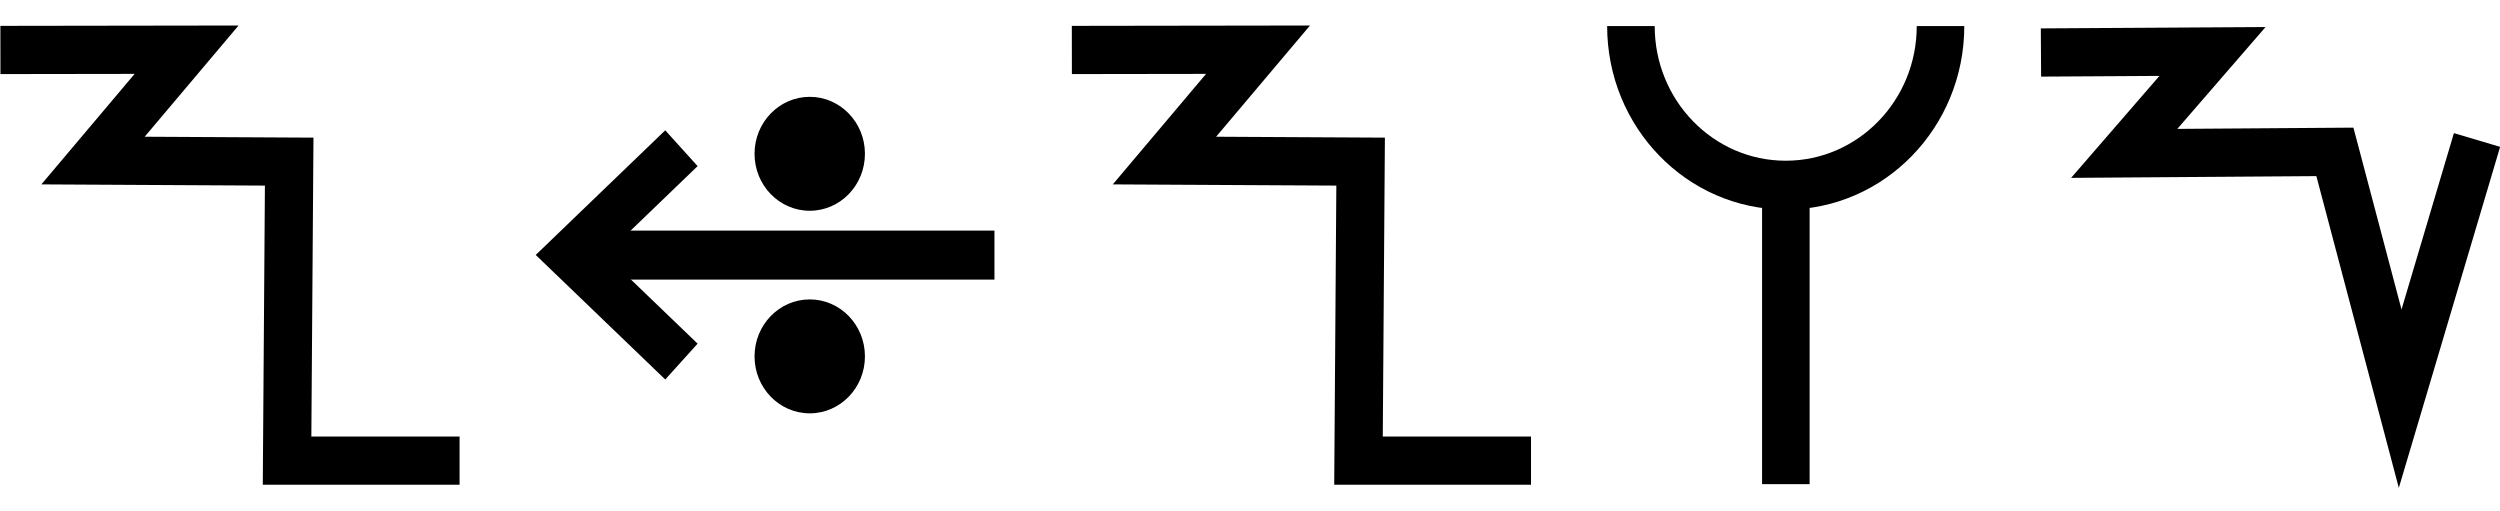
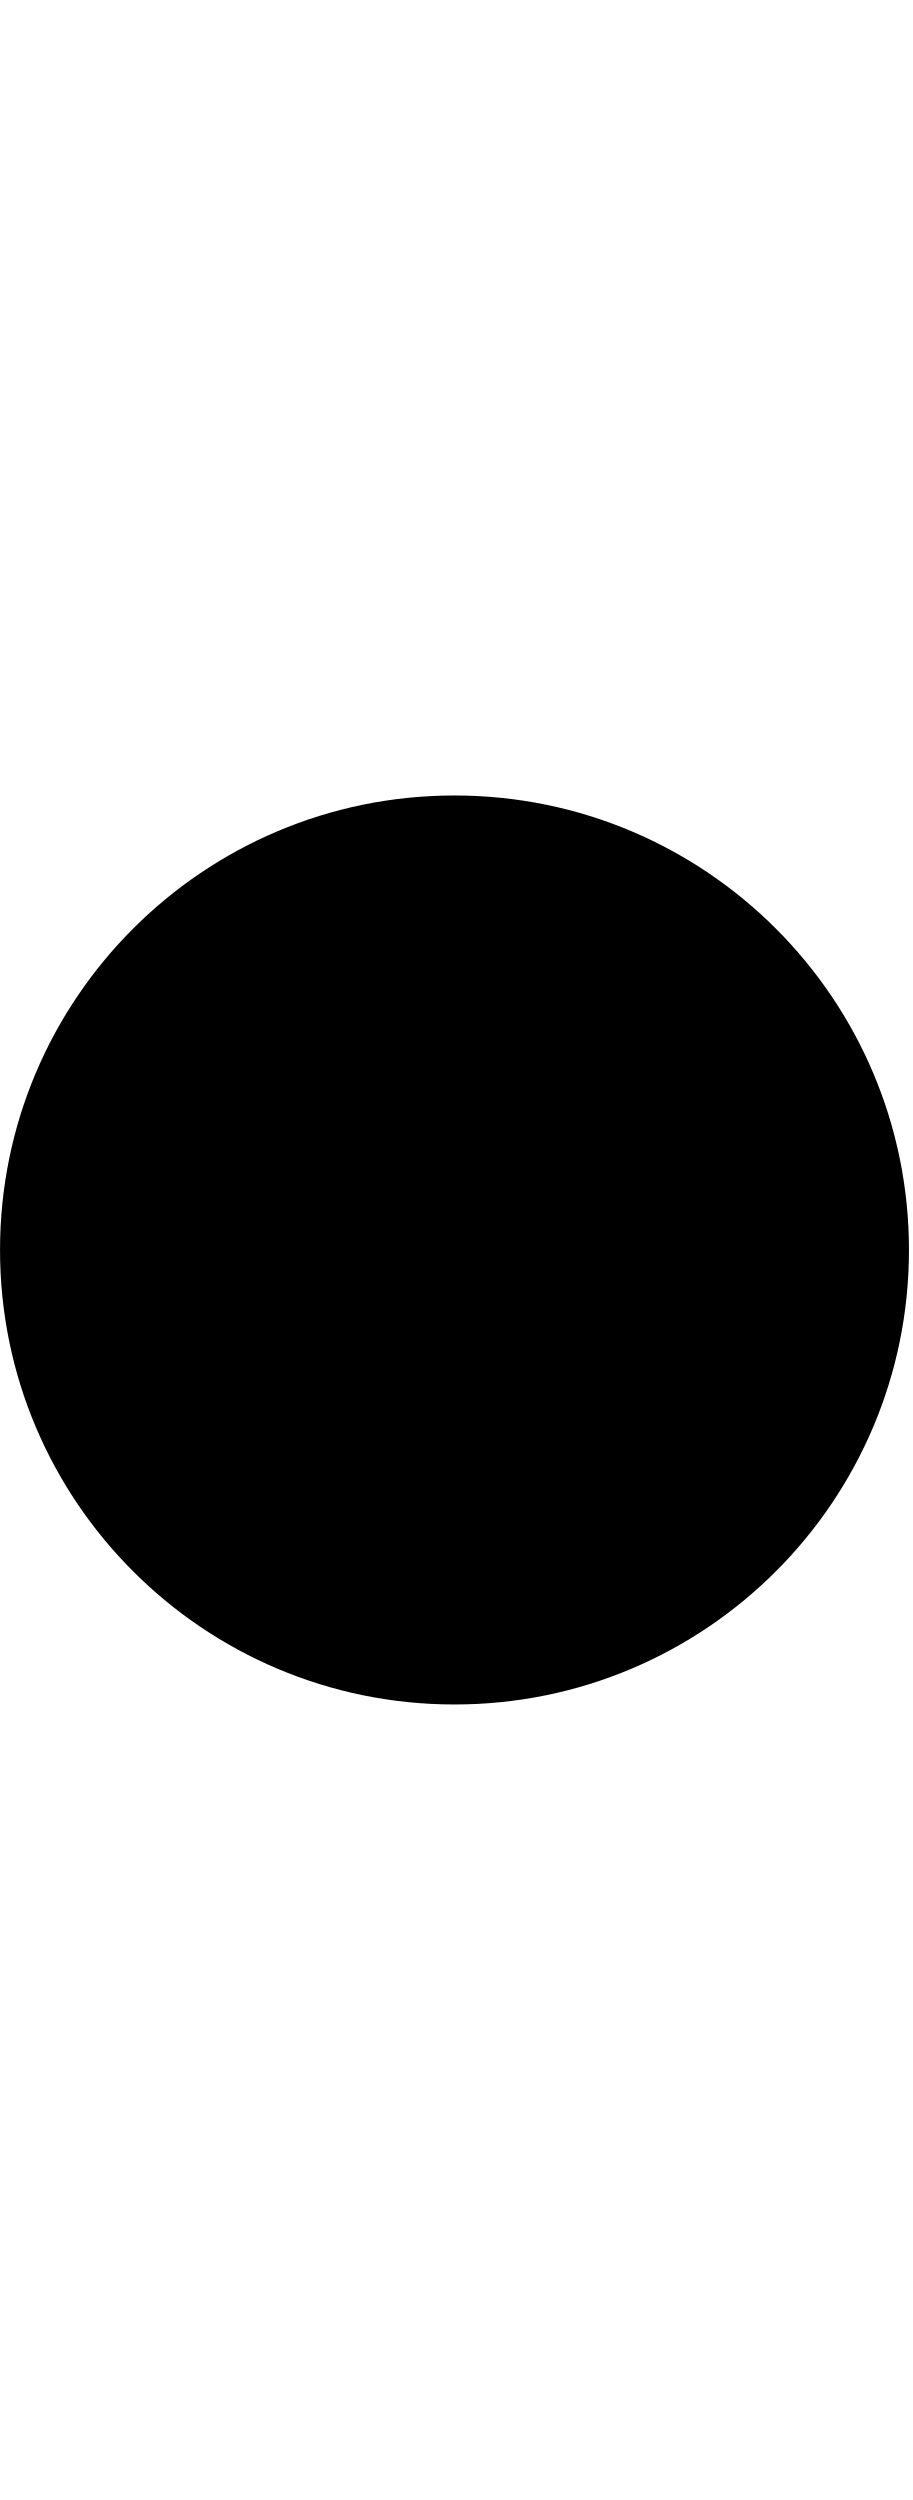
- <svg xmlns="http://www.w3.org/2000/svg" width="98" height="20" viewBox="0 0 98 20" version="1.1" id="svg3807">
+ <svg xmlns="http://www.w3.org/2000/svg" width="7.3" height="20" viewBox="0 0 7.3 20" version="1.1" id="svg3807">
  <g id="layer L1" transform="translate(0,10)">
    <g transform="translate(0,0)">
      <g id="layer1" transform="translate(0,-291.7083)">
        <g transform="matrix(1.172932,0,0,-0.9520283,-583.8196,-1486.07)" id="g10351" style="stroke-width:1.788;stroke-miterlimit:4;stroke-dasharray:none">
          <g transform="matrix(0.9094024,0,0,1.120415,45.09442,226.1223)" id="g10351-0" style="stroke-width:1.789;stroke-miterlimit:4;stroke-dasharray:none">
            <g id="g2601" transform="matrix(0.8925618,0,0,0.8925266,53.47671,-202.8362)" style="stroke-width:2.005">
-               <g transform="matrix(0.9161032,0,0,-0.9078513,101.9969,-4745.411)" id="g14246" style="stroke-width:2.177;stroke-miterlimit:4;stroke-dasharray:none">
-                 <g transform="matrix(1.222974,0,0,1.234139,-146.3597,738.2648)" id="g14253">
-                   <g transform="translate(-39.3611,1.9848)" id="g14264" style="stroke-width:1.772;stroke-miterlimit:4;stroke-dasharray:none">
-                     <g id="g10359-10-8" transform="matrix(1,0,0,-1,-52.73343,-5050.882)" style="stroke-width:1.772;stroke-miterlimit:4;stroke-dasharray:none">
-                       <path id="path4186-6-7-94-7-8-3-4-0-7-9-3-9-6-6-0-7" d="m 581.888,-1888.493 h -6.34 l 0.078,10.989 -7.209,0.039 3.439,4.074 -6.842,-0.01" style="fill:none;fill-rule:evenodd;stroke:#000000;stroke-width:1.772;stroke-linecap:butt;stroke-linejoin:miter;stroke-miterlimit:4;stroke-dasharray:none;stroke-opacity:1" />
-                     </g>
-                   </g>
-                 </g>
-               </g>
-             </g>
-           </g>
-         </g>
-       </g>
-     </g>
-     <g transform="translate(21,0)">
-       <g id="layer1" transform="translate(0,-291.7083)">
-         <g transform="matrix(1.172932,0,0,-0.9520283,-583.8196,-1486.07)" id="g10351" style="stroke-width:1.788;stroke-miterlimit:4;stroke-dasharray:none">
-           <g transform="matrix(0.9094024,0,0,1.120415,45.09442,226.1223)" id="g10351-0" style="stroke-width:1.789;stroke-miterlimit:4;stroke-dasharray:none">
-             <g id="g2601" transform="matrix(0.8925618,0,0,0.8925266,53.47671,-202.8362)" style="stroke-width:2.005">
-               <g transform="matrix(0.9161032,0,0,-0.9078513,101.9969,-4745.411)" id="g14246" style="stroke-width:2.177;stroke-miterlimit:4;stroke-dasharray:none">
-                 <g transform="matrix(1.222974,0,0,1.234139,-146.3597,738.2648)" id="g14253">
-                   <g transform="translate(-39.3611,1.9848)" id="g14264" style="stroke-width:1.772;stroke-miterlimit:4;stroke-dasharray:none">
-                     <g id="g10359-10-8" transform="matrix(1,0,0,-1,-52.73343,-5050.882)" style="stroke-width:1.772;stroke-miterlimit:4;stroke-dasharray:none">
-                       <g transform="matrix(1,0,0,-1,9.453375,-5051.509)" id="g14371">
-                         <g id="g10364-8-3" transform="matrix(1,0,0,-1,-48.16121,-5051.049)" />
-                         <g transform="translate(-27.1658,1.5491)" id="g14427">
-                           <g id="g10367-880-7" transform="matrix(1,0,0,-1,-48.16121,-5051.049)" />
-                           <g transform="translate(-45.4538,2.7243)" id="g14438">
-                             <g id="g10370-7-5" transform="matrix(1,0,0,-1,-48.16121,-5051.049)" />
-                             <g transform="translate(-30.4313,0.6037)" id="g14451">
-                               <g id="g12601" style="stroke-width:2.605;stroke-miterlimit:4;stroke-dasharray:none" transform="matrix(0.6486516,0,0,0.7128036,230.9036,-908.8502)">
-                                 <g style="stroke-width:1.48;stroke-miterlimit:4;stroke-dasharray:none" transform="matrix(1.846011,0,0,-1.679871,592.5355,-3070.463)" id="g4509-93-8">
-                                   <g id="g20055" transform="matrix(0.8002002,0,0,0.8223537,5.468814,10.95793)" style="stroke-width:1.824">
-                                     <g id="g20314" transform="matrix(0.9998634,0,0,-1,0.00611664,131.9087)" style="stroke-width:1.824">
-                                       <g id="g22529" transform="matrix(-1,0,0,1,94.44605,-1.6809064e-6)">
-                                         <g id="g22811" transform="matrix(1,0,0,-1,0,132.1269)">
-                                           <g id="g1305">
-                                             <g id="g2215" transform="translate(-4.2196546e-7,9.52066)">
-                                               <g id="layer1-6-3-56-3-8-9" transform="matrix(-0.7177191,0,0,-0.698289,-398.6905,-82.09261)" style="stroke-width:3.789;stroke-miterlimit:4;stroke-dasharray:none">
-                                                 <g transform="matrix(5.820712,0,0,5.820712,-711.3569,-666.8932)" id="g5414-3-0-2-5-3-2" style="stroke-width:3.789">
-                                                   <g transform="matrix(0.2597607,0,0,0.2597607,12.18558,38.7607)" id="g4442-6-1-3-9-93-5-0" style="stroke-width:3.789">
-                                                     <g transform="rotate(180,65.80256,172.9668)" id="g4446-6-9-0-0-1-4-6-2" style="stroke-width:3.789">
-                                                       <g transform="translate(-1.010153,-6.12405)" id="g4404-1-2-4-9-2-1-5-3" style="stroke-width:3.789">
-                                                         <g id="g2346" transform="translate(-4.876876,-21.22961)">
-                                                           <g id="g9900-0-2-1-1-5-0-1-90" transform="matrix(-0.5723425,0,0,-0.5907145,510.7113,-1657.894)" style="stroke-width:2.931;stroke-miterlimit:4;stroke-dasharray:none">
-                                                             <g id="g9907-1-4-0-2-0-3-4-7" transform="translate(354.9676,224.1529)" style="stroke-width:2.931;stroke-miterlimit:4;stroke-dasharray:none">
-                                                               <path transform="matrix(-1,0,0,1,483.4211,17.5)" id="path4186-6-7-9-5-81-3-1-0-4-3-4-9-0-3-6" d="m 150.059,-3408.389 h 25.098" style="fill:none;fill-rule:evenodd;stroke:#000000;stroke-width:2.931;stroke-linecap:butt;stroke-linejoin:miter;stroke-miterlimit:4;stroke-dasharray:none;stroke-opacity:1" />
-                                                               <path transform="matrix(-1,0,0,1,483.4211,17.5)" id="path4186-6-7-9-2-6-2-1-1-25-5-0-7-9-3-7-6" d="m 169.392,-3402.017 6.849,-6.381 -6.849,-6.386" style="fill:none;fill-rule:evenodd;stroke:#000000;stroke-width:2.931;stroke-linecap:butt;stroke-linejoin:miter;stroke-miterlimit:4;stroke-dasharray:none;stroke-opacity:1" />
-                                                               <g id="g9894-1-9-0-8-8-3-2-8" transform="translate(-20.07522,-17.19303)" style="stroke-width:2.931;stroke-miterlimit:4;stroke-dasharray:none">
-                                                                 <circle r="3.409" cy="-3379.757" cx="342.029" id="path3355-3-8-24-5-2-6-9-5-3-0-0-1-0-6-3-3-3-4-3-1-7-3-8-9-3-4-6-6-5-2-2-9-1-4-6-0-7-7-77" style="fill:#000000;fill-opacity:1;fill-rule:evenodd;stroke:none;stroke-width:2.931;stroke-linecap:butt;stroke-linejoin:miter;stroke-miterlimit:4;stroke-dasharray:none;stroke-opacity:1" />
-                                                                 <circle r="3.409" cy="-3367.635" cx="342.029" id="path3355-3-8-9-3-1-1-1-5-5-4-2-3-8-4-5-1-2-1-9-6-2-0-9-8-5-3-9-0-79-0-6-19-7-2-5-3-2-9-3-6" style="fill:#000000;fill-opacity:1;fill-rule:evenodd;stroke:none;stroke-width:2.931;stroke-linecap:butt;stroke-linejoin:miter;stroke-miterlimit:4;stroke-dasharray:none;stroke-opacity:1" />
-                                                               </g>
-                                                             </g>
-                                                           </g>
-                                                         </g>
-                                                       </g>
-                                                     </g>
-                                                   </g>
-                                                 </g>
-                                               </g>
-                                             </g>
-                                           </g>
-                                         </g>
-                                       </g>
-                                     </g>
-                                   </g>
-                                 </g>
-                               </g>
-                             </g>
-                           </g>
-                         </g>
-                       </g>
-                     </g>
-                   </g>
-                 </g>
-               </g>
-             </g>
-           </g>
-         </g>
-       </g>
-     </g>
-     <g transform="translate(42,0)">
-       <g id="layer1" transform="translate(0,-291.7083)">
-         <g transform="matrix(1.172932,0,0,-0.9520283,-583.8196,-1486.07)" id="g10351" style="stroke-width:1.788;stroke-miterlimit:4;stroke-dasharray:none">
-           <g transform="matrix(0.9094024,0,0,1.120415,45.09442,226.1223)" id="g10351-0" style="stroke-width:1.789;stroke-miterlimit:4;stroke-dasharray:none">
-             <g id="g2601" transform="matrix(0.8925618,0,0,0.8925266,53.47671,-202.8362)" style="stroke-width:2.005">
-               <g transform="matrix(0.9161032,0,0,-0.9078513,101.9969,-4745.411)" id="g14246" style="stroke-width:2.177;stroke-miterlimit:4;stroke-dasharray:none">
-                 <g transform="matrix(1.222974,0,0,1.234139,-146.3597,738.2648)" id="g14253">
-                   <g transform="translate(-39.3611,1.9848)" id="g14264" style="stroke-width:1.772;stroke-miterlimit:4;stroke-dasharray:none">
-                     <g id="g10359-10-8" transform="matrix(1,0,0,-1,-52.73343,-5050.882)" style="stroke-width:1.772;stroke-miterlimit:4;stroke-dasharray:none">
-                       <path id="path4186-6-7-94-7-8-3-4-0-7-9-3-9-6-6-0-7" d="m 581.888,-1888.493 h -6.34 l 0.078,10.989 -7.209,0.039 3.439,4.074 -6.842,-0.01" style="fill:none;fill-rule:evenodd;stroke:#000000;stroke-width:1.772;stroke-linecap:butt;stroke-linejoin:miter;stroke-miterlimit:4;stroke-dasharray:none;stroke-opacity:1" />
-                     </g>
-                   </g>
-                 </g>
-               </g>
-             </g>
-           </g>
-         </g>
-       </g>
-     </g>
-     <g transform="translate(63,0)">
-       <g id="layer1" transform="translate(0,-291.7083)">
-         <g transform="matrix(1.172932,0,0,-0.9520283,-583.8196,-1486.07)" id="g10351" style="stroke-width:1.788;stroke-miterlimit:4;stroke-dasharray:none">
-           <g transform="matrix(0.9094024,0,0,1.120415,45.09442,226.1223)" id="g10351-0" style="stroke-width:1.789;stroke-miterlimit:4;stroke-dasharray:none">
-             <g id="g2601" transform="matrix(0.8925618,0,0,0.8925266,53.47671,-202.8362)" style="stroke-width:2.005">
-               <g transform="matrix(0.9161032,0,0,-0.9078513,101.9969,-4745.411)" id="g14246" style="stroke-width:2.177;stroke-miterlimit:4;stroke-dasharray:none">
-                 <g transform="matrix(1.222974,0,0,1.234139,-146.3597,738.2648)" id="g14253">
-                   <g transform="translate(-39.3611,1.9848)" id="g14264" style="stroke-width:1.772;stroke-miterlimit:4;stroke-dasharray:none">
-                     <g id="g10359-10-8" transform="matrix(1,0,0,-1,-52.73343,-5050.882)" style="stroke-width:1.772;stroke-miterlimit:4;stroke-dasharray:none">
-                       <g transform="matrix(1,0,0,-1,9.453375,-5051.509)" id="g14371">
-                         <g id="g10364-8-3" transform="matrix(1,0,0,-1,-48.16121,-5051.049)" />
-                         <g transform="translate(-27.1658,1.5491)" id="g14427">
-                           <g id="g10367-880-7" transform="matrix(1,0,0,-1,-48.16121,-5051.049)" />
-                           <g transform="translate(-45.4538,2.7243)" id="g14438">
-                             <g id="g10370-7-5" transform="matrix(1,0,0,-1,-48.16121,-5051.049)" />
-                             <g transform="translate(-30.4313,0.6037)" id="g14451">
-                               <g id="g12601" style="stroke-width:2.605;stroke-miterlimit:4;stroke-dasharray:none" transform="matrix(0.6486516,0,0,0.7128036,230.9036,-908.8502)">
-                                 <g style="stroke-width:1.48;stroke-miterlimit:4;stroke-dasharray:none" transform="matrix(1.846011,0,0,-1.679871,592.5355,-3070.463)" id="g4509-93-8">
-                                   <g id="g20055" transform="matrix(0.8002002,0,0,0.8223537,5.468814,10.95793)" style="stroke-width:1.824">
-                                     <g id="g20314" transform="matrix(0.9998634,0,0,1,0.00611664,-0.218186)" style="stroke-width:1.824">
-                                       <path style="fill:none;fill-rule:evenodd;stroke:#000000;stroke-width:1.824;stroke-linecap:butt;stroke-linejoin:miter;stroke-miterlimit:4;stroke-dasharray:none;stroke-opacity:1" d="m 39.312,74.612 c 0,-3.279 2.658,-5.938 5.938,-5.938 3.279,0 5.938,2.658 5.938,5.938" id="path3355-7-7-8-27" />
-                                       <path style="fill:none;fill-rule:evenodd;stroke:#000000;stroke-width:1.824;stroke-linecap:butt;stroke-linejoin:miter;stroke-miterlimit:4;stroke-dasharray:none;stroke-opacity:1" d="M 45.255,57.515 V 68.398" id="path4186-6-7-5-4-9-2" />
-                                     </g>
-                                   </g>
-                                 </g>
-                               </g>
-                             </g>
-                           </g>
-                         </g>
-                       </g>
-                     </g>
-                   </g>
-                 </g>
-               </g>
-             </g>
-           </g>
-         </g>
-       </g>
-     </g>
-     <g transform="translate(80,0)">
-       <g id="layer1" transform="translate(0,-291.7083)">
-         <g transform="matrix(1.172932,0,0,-0.9520283,-583.8196,-1486.07)" id="g10351" style="stroke-width:1.788;stroke-miterlimit:4;stroke-dasharray:none">
-           <g transform="matrix(0.9094024,0,0,1.120415,45.09442,226.1223)" id="g10351-0" style="stroke-width:1.789;stroke-miterlimit:4;stroke-dasharray:none">
-             <g id="g2601" transform="matrix(0.8925618,0,0,0.8925266,53.47671,-202.8362)" style="stroke-width:2.005">
-               <g transform="matrix(0.9161032,0,0,-0.9078513,101.9969,-4745.411)" id="g14246" style="stroke-width:2.177;stroke-miterlimit:4;stroke-dasharray:none">
-                 <g transform="matrix(1.222974,0,0,1.234139,-146.3597,738.2648)" id="g14253">
-                   <g id="g10356-8-4" transform="matrix(1,0,0,-1,-52.77486,-5050.799)">
-                     <path id="path4186-6-7-94-7-8-3-4-9-6-9-9-8-7-3-2-2-8" d="m 541.709,-1878.611 -2.824,-9.507 -2.399,9.07 -7.742,-0.055 3.244,3.745 -6.304,-0.038" style="fill:none;fill-rule:evenodd;stroke:#000000;stroke-width:1.772;stroke-linecap:butt;stroke-linejoin:miter;stroke-miterlimit:4;stroke-dasharray:none;stroke-opacity:1" />
+               <g id="g3084" transform="matrix(1.011122,0,0,0.9932151,-7.370096,-13.71252)" style="stroke-width:2.001">
+                 <g transform="matrix(0.8377975,0,0,0.8280196,-39.34358,-319.7406)" id="g10367" style="stroke-width:2.22;stroke-miterlimit:4;stroke-dasharray:none">
+                   <g id="g2860">
+                     <ellipse style="fill:#000000;fill-opacity:1;fill-rule:evenodd;stroke:none;stroke-width:2.03;stroke-linecap:butt;stroke-linejoin:miter;stroke-miterlimit:4;stroke-dasharray:none;stroke-opacity:1" id="path3355-3-9-8" cx="647.744" cy="-1866.407" rx="4.508" ry="4.644" />
                  </g>
                </g>
              </g>
            </g>
          </g>
        </g>
      </g>
    </g>
  </g>
</svg>
